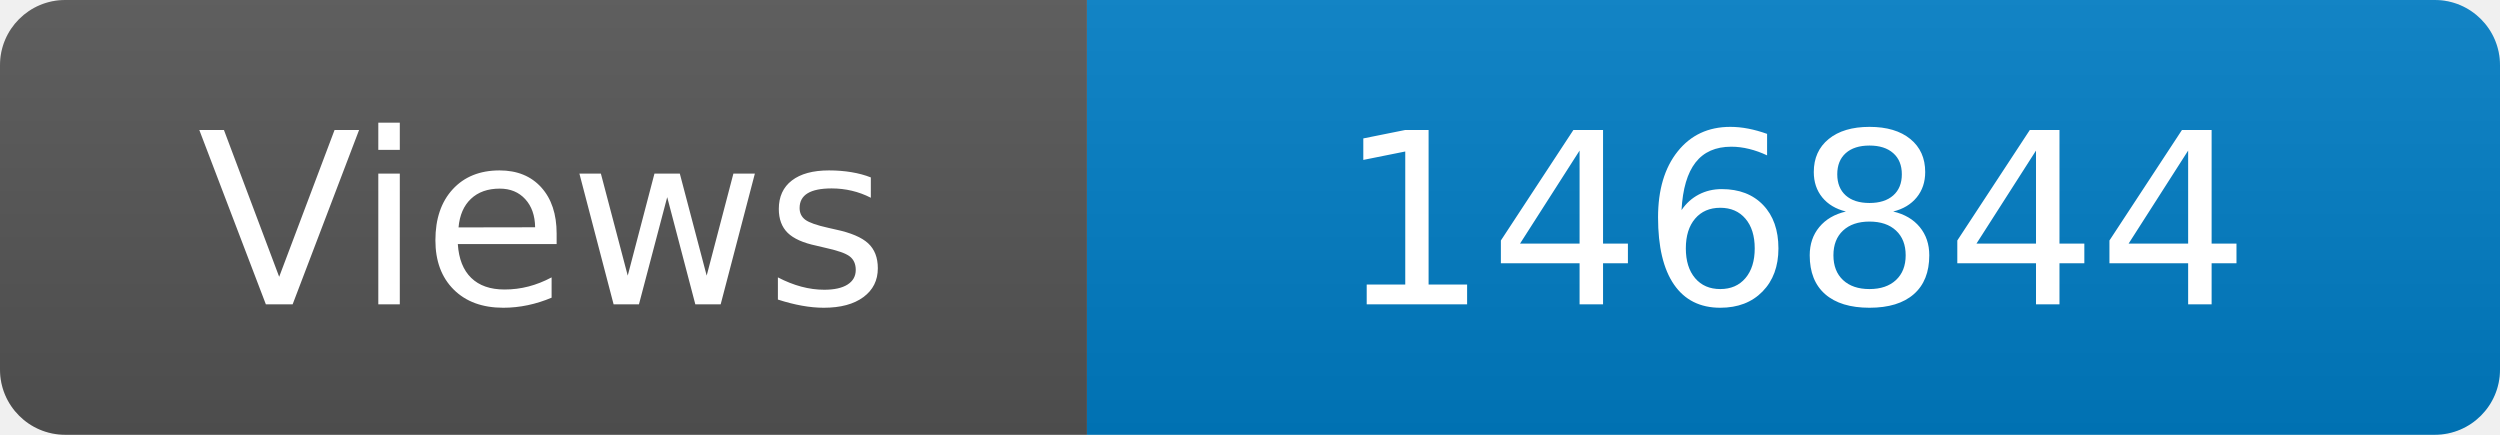
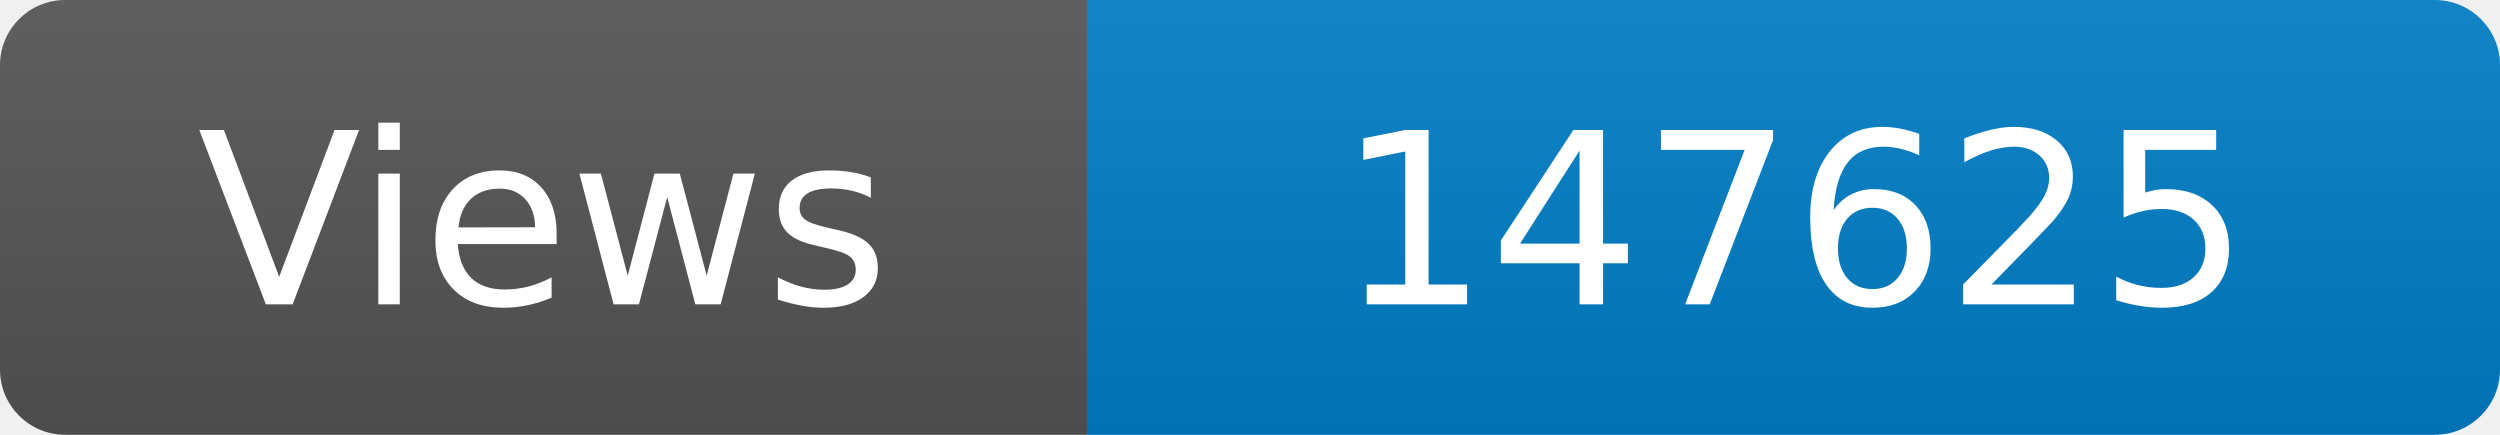
<svg xmlns="http://www.w3.org/2000/svg" width="115" height="20" role="img" aria-label="Maintained?: yes">
  <linearGradient id="s" x2="0" y2="100%">
    <stop offset="0" stop-color="#bbb" stop-opacity=".1" />
    <stop offset="1" stop-opacity=".1" />
  </linearGradient>
  <clipPath id="r">
    <rect width="115" height="20" rx="3" fill="#fff" />
  </clipPath>
  <g clip-path="url(#r)">
    <rect width="50" height="20" fill="#555" />
    <rect x="50" width="160" height="20" fill="#007ec6" />
    <rect width="115" height="20" fill="url(#s)" />
  </g>
  <g fill="#fff" text-anchor="middle" font-family="Verdana,Geneva,DejaVu Sans,sans-serif" font-size="110">
    <text x="250" y="140" transform="scale(.1)" fill="#fff">Views</text>
-     <text x="825" y="140" transform="scale(.1)" fill="#fff">146844</text>
+     <text x="825" y="140" transform="scale(.1)" fill="#fff">147625</text>
  </g>
</svg>
